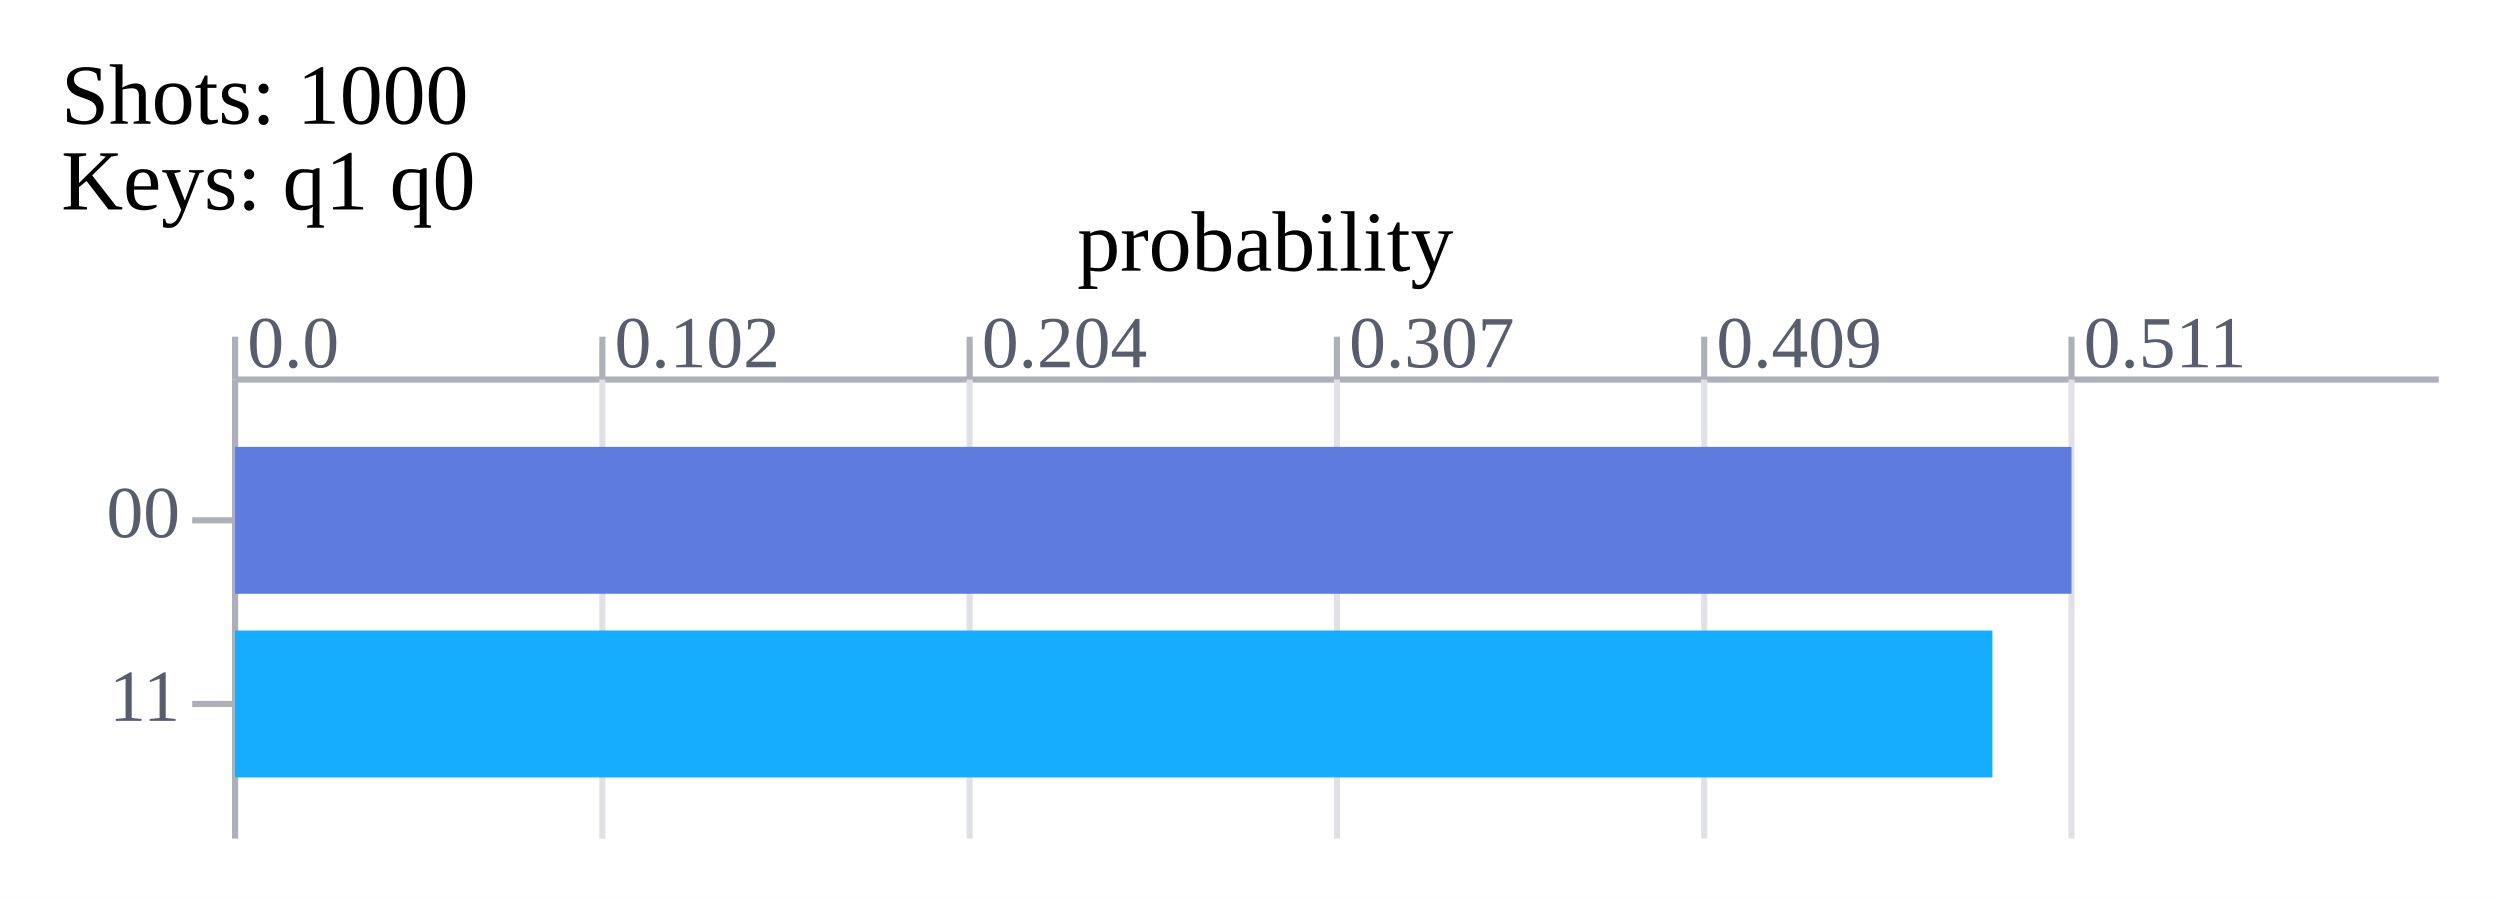
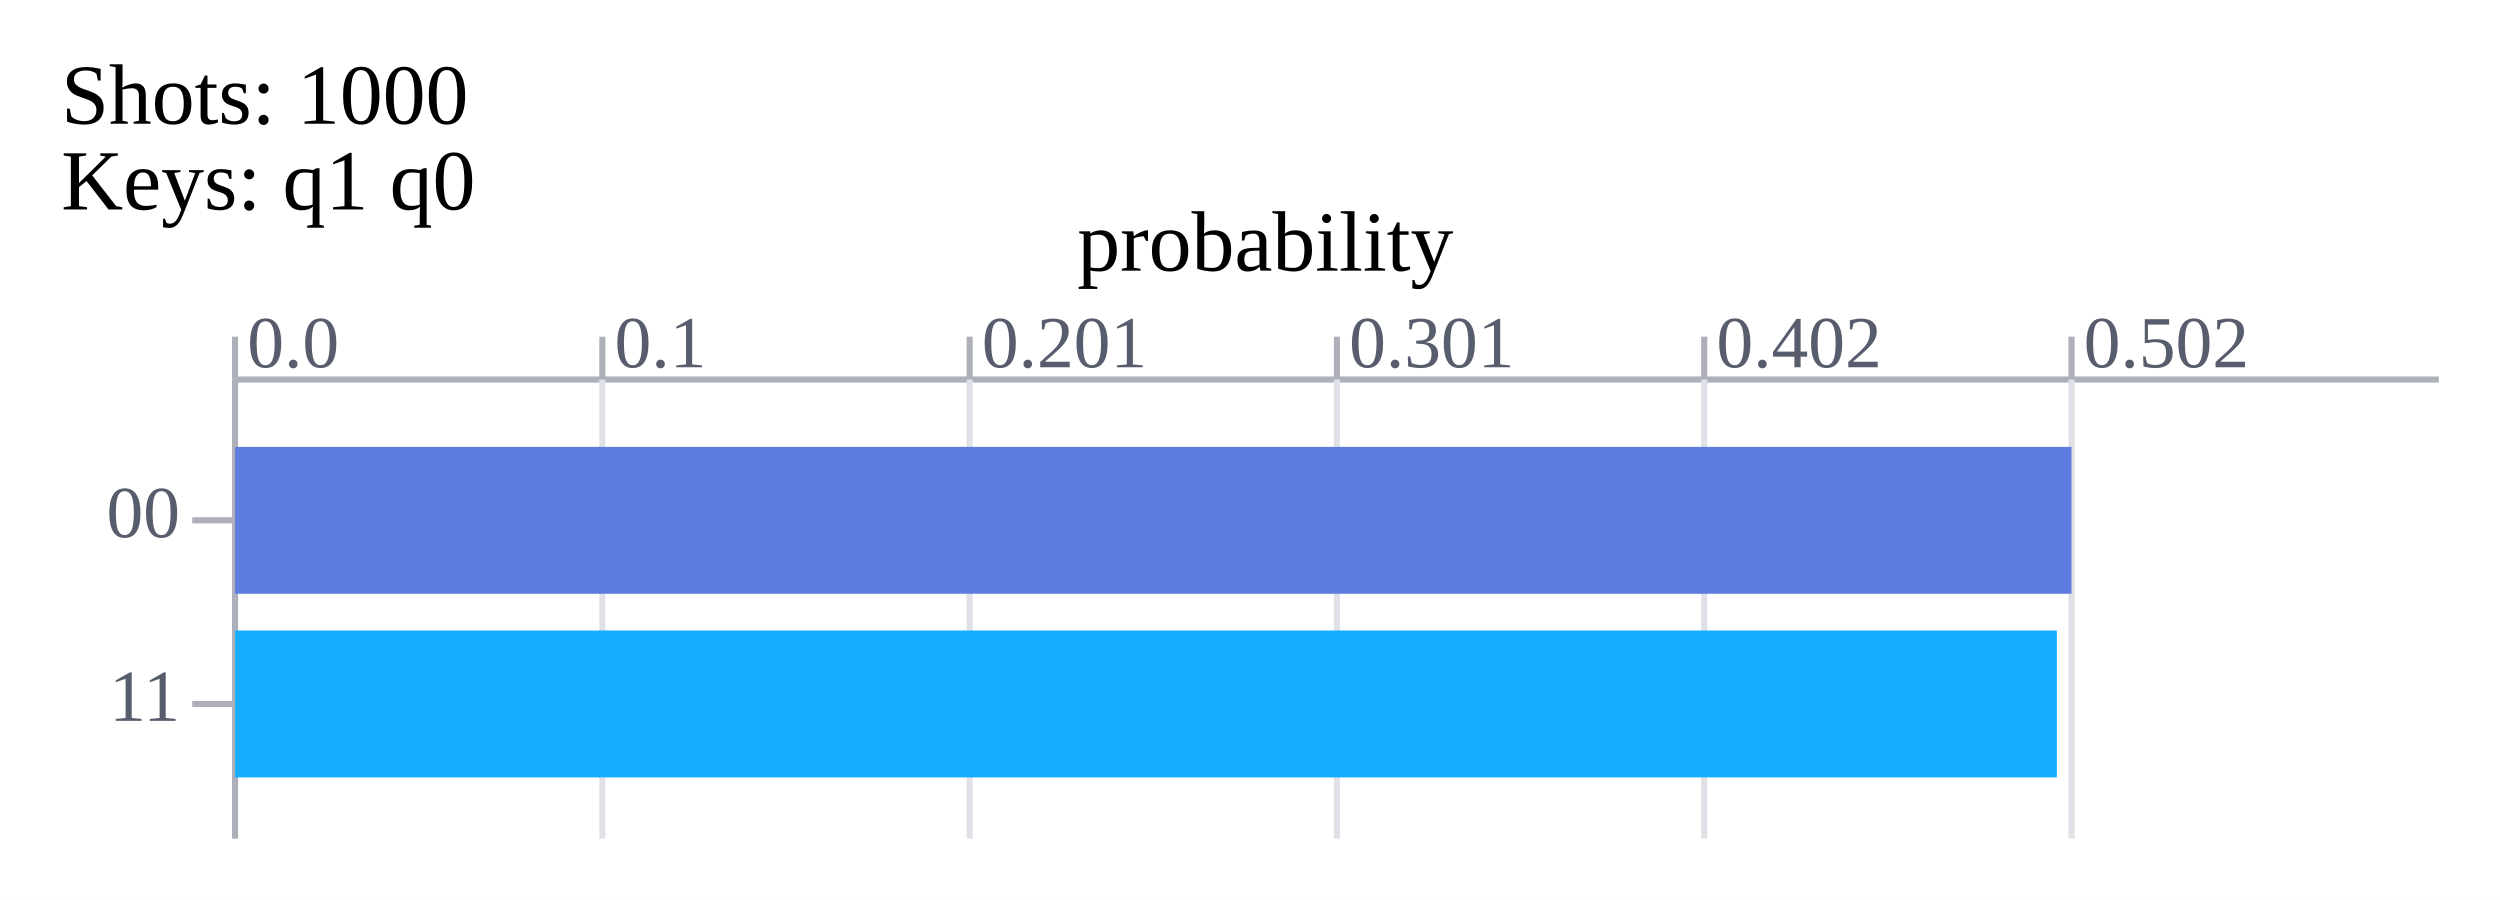
<svg xmlns="http://www.w3.org/2000/svg" xmlns:xlink="http://www.w3.org/1999/xlink" width="408.4" height="147.0">
  <rect x="0" y="0" width="408.4" height="147.0" fill="#ffffff" />
-   <text x="10" y="17.0" font-size="14px" dominant-baseline="middle" text-anchor="start">
- Shots:
-  1000
-  </text>
-   <text x="10" y="31.0" font-size="14px" dominant-baseline="middle" text-anchor="start">
- Keys: q1 q0
-  </text>
+   <text x="10" y="17.0" font-size="14px" dominant-baseline="middle" text-anchor="start">Shots:
+  1000 </text>
+   <text x="10" y="31.0" font-size="14px" dominant-baseline="middle" text-anchor="start">Keys: q1 q0 </text>
  <line x1="38.4" x2="398.4" y1="62.0" y2="62.0" stroke="#adb0b8" stroke-width="1" />
  <line x1="38.4" x2="38.4" y1="55.0" y2="62.0" stroke="#adb0b8" stroke-width="1" />
-   <text x="40.4" y="60.0" font-size="12px" dominant-baseline="bottom" text-anchor="start" fill="#575d6c">
- 0.0
-  </text>
+   <text x="40.4" y="60.0" font-size="12px" dominant-baseline="bottom" text-anchor="start" fill="#575d6c">0.0 </text>
  <line x1="38.4" x2="38.4" y1="62.0" y2="137.0" stroke="#adb0b8" stroke-width="1" />
  <line x1="98.4" x2="98.4" y1="55.0" y2="62.0" stroke="#adb0b8" stroke-width="1" />
-   <text x="100.4" y="60.0" font-size="12px" dominant-baseline="bottom" text-anchor="start" fill="#575d6c">
- 0.102
-  </text>
+   <text x="100.4" y="60.0" font-size="12px" dominant-baseline="bottom" text-anchor="start" fill="#575d6c">0.1 </text>
  <line x1="98.4" x2="98.4" y1="62.0" y2="137.0" stroke="#dfe1e6" stroke-width="1" />
  <line x1="158.4" x2="158.4" y1="55.0" y2="62.0" stroke="#adb0b8" stroke-width="1" />
-   <text x="160.4" y="60.0" font-size="12px" dominant-baseline="bottom" text-anchor="start" fill="#575d6c">
- 0.204
-  </text>
+   <text x="160.4" y="60.0" font-size="12px" dominant-baseline="bottom" text-anchor="start" fill="#575d6c">0.201 </text>
  <line x1="158.4" x2="158.4" y1="62.0" y2="137.0" stroke="#dfe1e6" stroke-width="1" />
  <line x1="218.4" x2="218.4" y1="55.0" y2="62.0" stroke="#adb0b8" stroke-width="1" />
-   <text x="220.4" y="60.0" font-size="12px" dominant-baseline="bottom" text-anchor="start" fill="#575d6c">
- 0.307
-  </text>
+   <text x="220.4" y="60.0" font-size="12px" dominant-baseline="bottom" text-anchor="start" fill="#575d6c">0.301 </text>
  <line x1="218.4" x2="218.4" y1="62.0" y2="137.0" stroke="#dfe1e6" stroke-width="1" />
  <line x1="278.4" x2="278.4" y1="55.0" y2="62.0" stroke="#adb0b8" stroke-width="1" />
-   <text x="280.4" y="60.0" font-size="12px" dominant-baseline="bottom" text-anchor="start" fill="#575d6c">
- 0.409
-  </text>
+   <text x="280.4" y="60.0" font-size="12px" dominant-baseline="bottom" text-anchor="start" fill="#575d6c">0.402 </text>
  <line x1="278.4" x2="278.4" y1="62.0" y2="137.0" stroke="#dfe1e6" stroke-width="1" />
  <line x1="338.4" x2="338.4" y1="55.0" y2="62.0" stroke="#adb0b8" stroke-width="1" />
-   <text x="340.4" y="60.0" font-size="12px" dominant-baseline="bottom" text-anchor="start" fill="#575d6c">
- 0.511
-  </text>
+   <text x="340.4" y="60.0" font-size="12px" dominant-baseline="bottom" text-anchor="start" fill="#575d6c">0.502 </text>
  <line x1="338.4" x2="338.4" y1="62.0" y2="137.0" stroke="#dfe1e6" stroke-width="1" />
-   <text x="29.4" y="85.0" font-size="12px" dominant-baseline="middle" text-anchor="end" fill="#575d6c">
- 00
-  </text>
+   <text x="29.4" y="85.0" font-size="12px" dominant-baseline="middle" text-anchor="end" fill="#575d6c">00 </text>
  <line x1="31.4" x2="38.4" y1="85.0" y2="85.0" stroke="#adb0b8" stroke-width="1" />
-   <rect x="38.4" y="73.0" width="300" height="24" id="bar_0_1676529979163444548" fill="#5e7ce0" />
-   <text x="348.4" y="85.0" font-size="14px" dominant-baseline="middle" text-anchor="start" fill="#575d6c" id="bar_text_0_1676529979163479809" fill-opacity="0">
- 511
-  </text>
-   <text x="29.4" y="115.0" font-size="12px" dominant-baseline="middle" text-anchor="end" fill="#575d6c">
- 11
-  </text>
+   <rect x="38.4" y="73.0" width="300.0" height="24" id="bar_0_1695018252466761300" fill="#5e7ce0" />
+   <text x="348.4" y="85.0" font-size="14px" dominant-baseline="middle" text-anchor="start" fill="#575d6c" id="bar_text_0_1695018252466761300" fill-opacity="0">502 </text>
+   <text x="29.4" y="115.0" font-size="12px" dominant-baseline="middle" text-anchor="end" fill="#575d6c">11 </text>
  <line x1="31.4" x2="38.4" y1="115.0" y2="115.0" stroke="#adb0b8" stroke-width="1" />
-   <rect x="38.4" y="103.0" width="287.084" height="24" id="bar_1_1676529979163501699" fill="#16acff" />
-   <text x="335.484" y="115.0" font-size="14px" dominant-baseline="middle" text-anchor="start" fill="#575d6c" id="bar_text_1_1676529979163516854" fill-opacity="0">
- 489
-  </text>
-   <animate xlink:href="#bar_0_1676529979163444548" attributeName="width" from="0" to="300" dur="0.3s" calcMode="spline" values="0; 300" keyTimes="0; 1" keySplines="0.42 0 1 0.8;" fill="freeze" />
-   <animate xlink:href="#bar_1_1676529979163501699" attributeName="width" from="0" to="287.084" dur="0.3s" calcMode="spline" values="0; 287.084" keyTimes="0; 1" keySplines="0.42 0 1 0.8;" fill="freeze" />
-   <animate xlink:href="#bar_0_1676529979163444548" attributeName="fill" from="#5e7ce0" to="#fac209" dur="0.15s" calcMode="spline" values="#5e7ce0; #fac209" keyTimes="0; 1" keySplines="0.42 0 1 0.8;" fill="freeze" begin="0.3s" />
-   <animate xlink:href="#bar_text_0_1676529979163479809" attributeName="fill-opacity" from="0" to="1" dur="0.15s" calcMode="spline" values="0; 1" keyTimes="0; 1" keySplines="0.42 0 1 0.8;" fill="freeze" begin="0.3s" />
-   <animate xlink:href="#bar_text_1_1676529979163516854" attributeName="fill-opacity" from="0" to="1" dur="0.15s" calcMode="spline" values="0; 1" keyTimes="0; 1" keySplines="0.42 0 1 0.8;" fill="freeze" begin="0.3s" />
-   <text x="206.7" y="41.0" font-size="14px" dominant-baseline="middle" text-anchor="middle">
- probability
-  </text>
+   <rect x="38.4" y="103.0" width="297.61" height="24" id="bar_1_1695018252466761300" fill="#16acff" />
+   <text x="346.01" y="115.0" font-size="14px" dominant-baseline="middle" text-anchor="start" fill="#575d6c" id="bar_text_1_1695018252466761300" fill-opacity="0">498 </text>
+   <animate xlink:href="#bar_0_1695018252466761300" attributeName="width" from="0" to="300.0" dur="0.3s" calcMode="spline" values="0; 300.0" keyTimes="0; 1" keySplines="0.42 0 1 0.8;" fill="freeze" />
+   <animate xlink:href="#bar_1_1695018252466761300" attributeName="width" from="0" to="297.61" dur="0.3s" calcMode="spline" values="0; 297.61" keyTimes="0; 1" keySplines="0.42 0 1 0.8;" fill="freeze" />
+   <animate xlink:href="#bar_0_1695018252466761300" attributeName="fill" from="#5e7ce0" to="#fac209" dur="0.15s" calcMode="spline" values="#5e7ce0; #fac209" keyTimes="0; 1" keySplines="0.42 0 1 0.8;" fill="freeze" begin="0.3s" />
+   <animate xlink:href="#bar_text_0_1695018252466761300" attributeName="fill-opacity" from="0" to="1" dur="0.15s" calcMode="spline" values="0; 1" keyTimes="0; 1" keySplines="0.42 0 1 0.8;" fill="freeze" begin="0.3s" />
+   <animate xlink:href="#bar_text_1_1695018252466761300" attributeName="fill-opacity" from="0" to="1" dur="0.15s" calcMode="spline" values="0; 1" keyTimes="0; 1" keySplines="0.42 0 1 0.8;" fill="freeze" begin="0.3s" />
+   <text x="206.7" y="41.0" font-size="14px" dominant-baseline="middle" text-anchor="middle">probability </text>
</svg>
